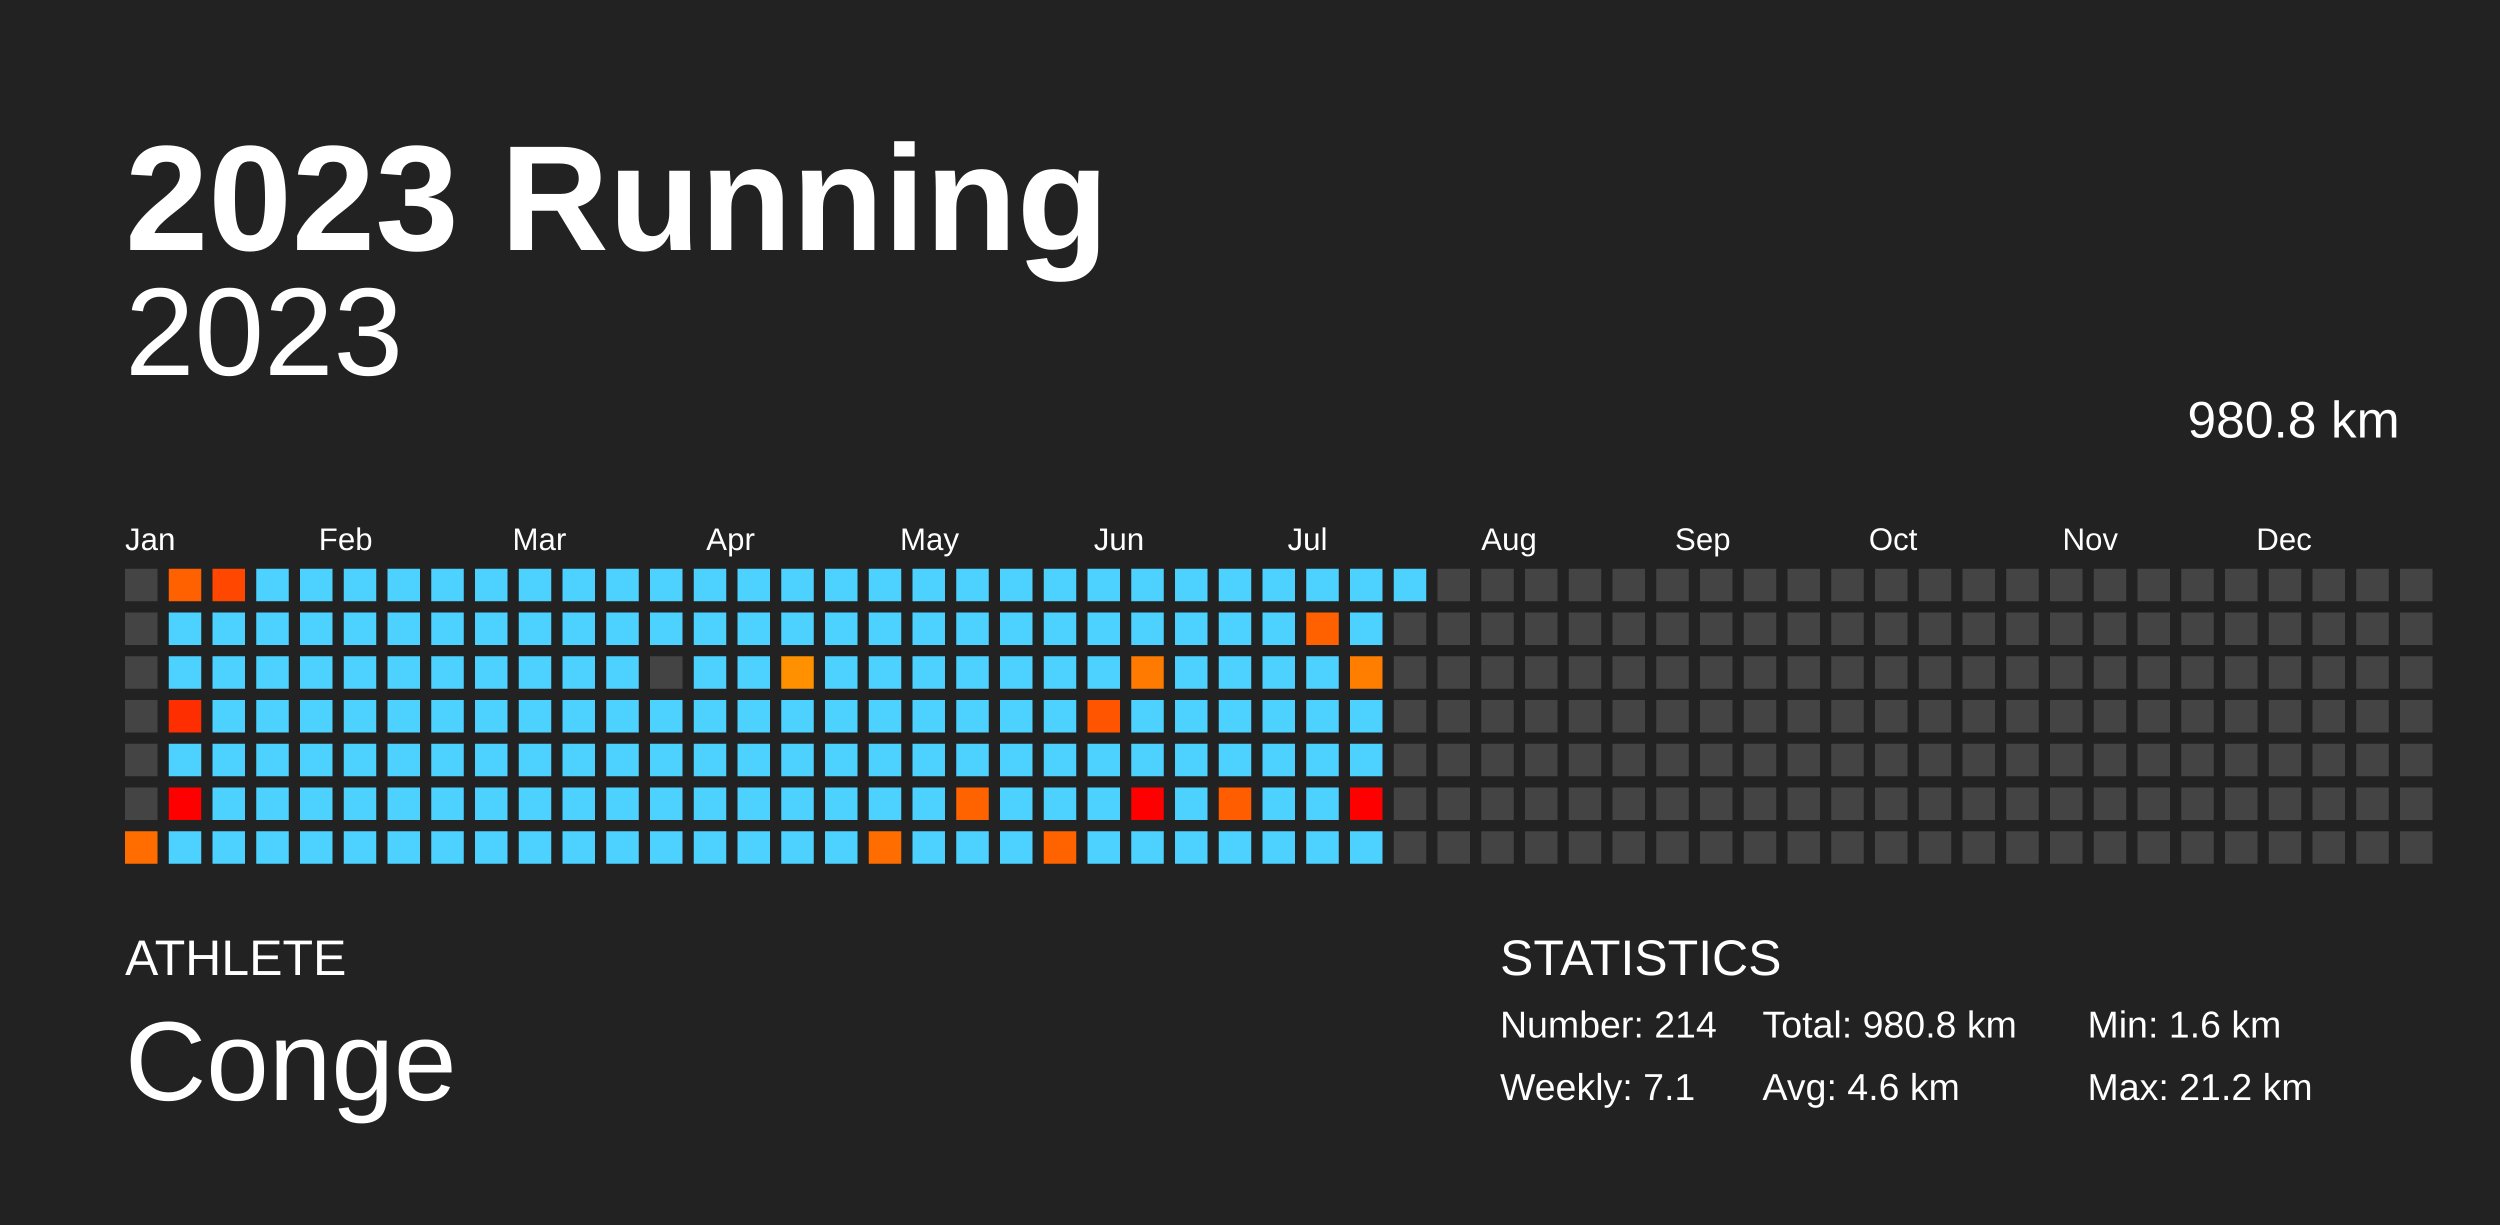
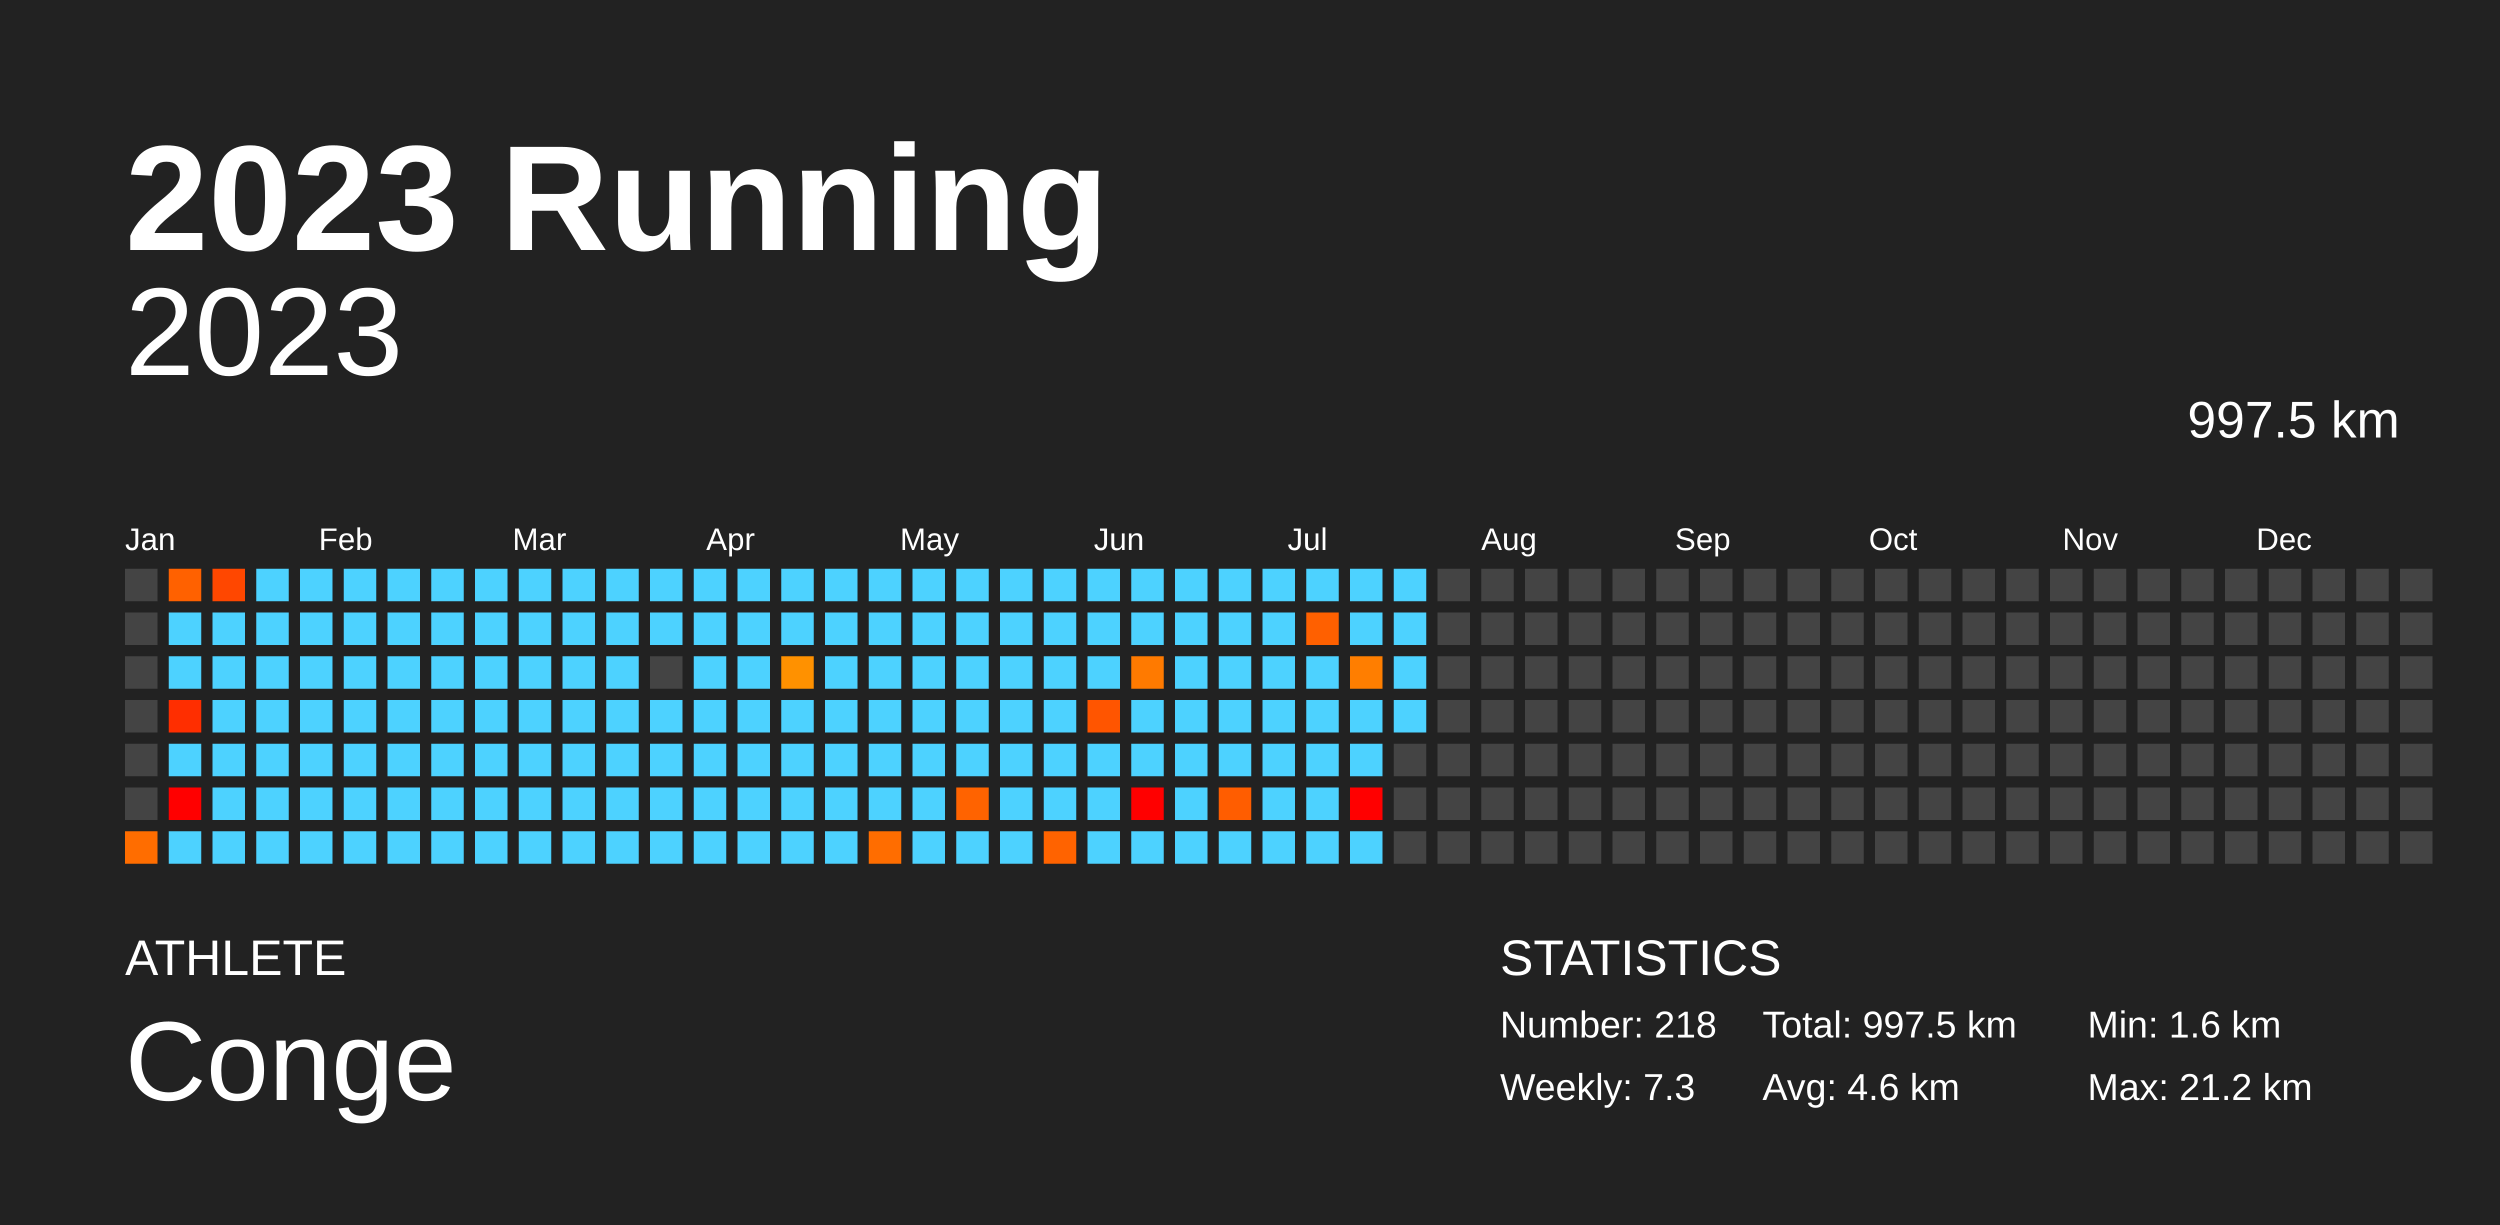
<svg xmlns="http://www.w3.org/2000/svg" baseProfile="full" height="98mm" version="1.1" viewBox="0,0,200,98" width="200mm">
  <defs />
  <rect fill="#222222" height="98" width="200" x="0" y="0" />
  <text fill="#FFFFFF" style="font-size:12px; font-family:Arial; font-weight:bold;" x="10" y="20">2023 Running</text>
  <text fill="#FFFFFF" style="font-size:4px; font-family:Arial" x="10" y="78">ATHLETE</text>
  <text fill="#FFFFFF" style="font-size:9px; font-family:Arial" x="10" y="88">Conge</text>
  <text fill="#FFFFFF" style="font-size:4px; font-family:Arial" x="120" y="78">STATISTICS</text>
-   <text fill="#FFFFFF" style="font-size:3px; font-family:Arial" x="120" y="83">Number: 214</text>
-   <text fill="#FFFFFF" style="font-size:3px; font-family:Arial" x="120" y="88">Weekly: 7.1</text>
-   <text fill="#FFFFFF" style="font-size:3px; font-family:Arial" x="141" y="83">Total: 980.8 km</text>
+   <text fill="#FFFFFF" style="font-size:3px; font-family:Arial" x="120" y="83">Number: 218</text>
+   <text fill="#FFFFFF" style="font-size:3px; font-family:Arial" x="120" y="88">Weekly: 7.3</text>
+   <text fill="#FFFFFF" style="font-size:3px; font-family:Arial" x="141" y="83">Total: 997.5 km</text>
  <text fill="#FFFFFF" style="font-size:3px; font-family:Arial" x="141" y="88">Avg: 4.6 km</text>
  <text fill="#FFFFFF" style="font-size:3px; font-family:Arial" x="167" y="83">Min: 1.6 km</text>
  <text fill="#FFFFFF" style="font-size:3px; font-family:Arial" x="167" y="88">Max: 21.2 km</text>
  <text alignment-baseline="hanging" fill="#FFFFFF" style="font-size:10.0px; font-family:Arial;" x="10" y="30">2023</text>
-   <text alignment-baseline="hanging" fill="#FFFFFF" style="font-size:4.125px; font-family:Arial;" x="175" y="35">980.8 km</text>
+   <text alignment-baseline="hanging" fill="#FFFFFF" style="font-size:4.125px; font-family:Arial;" x="175" y="35">997.5 km</text>
  <text fill="#FFFFFF" style="font-size:2.5px; font-family:Arial" x="10.0" y="44">Jan</text>
  <text fill="#FFFFFF" style="font-size:2.5px; font-family:Arial" x="25.5" y="44">Feb</text>
  <text fill="#FFFFFF" style="font-size:2.5px; font-family:Arial" x="41.0" y="44">Mar</text>
  <text fill="#FFFFFF" style="font-size:2.5px; font-family:Arial" x="56.5" y="44">Apr</text>
  <text fill="#FFFFFF" style="font-size:2.5px; font-family:Arial" x="72.0" y="44">May</text>
  <text fill="#FFFFFF" style="font-size:2.5px; font-family:Arial" x="87.5" y="44">Jun</text>
  <text fill="#FFFFFF" style="font-size:2.5px; font-family:Arial" x="103.0" y="44">Jul</text>
  <text fill="#FFFFFF" style="font-size:2.5px; font-family:Arial" x="118.5" y="44">Aug</text>
  <text fill="#FFFFFF" style="font-size:2.5px; font-family:Arial" x="134.0" y="44">Sep</text>
  <text fill="#FFFFFF" style="font-size:2.5px; font-family:Arial" x="149.5" y="44">Oct</text>
  <text fill="#FFFFFF" style="font-size:2.5px; font-family:Arial" x="165.0" y="44">Nov</text>
  <text fill="#FFFFFF" style="font-size:2.5px; font-family:Arial" x="180.5" y="44">Dec</text>
  <rect fill="#444444" height="2.6" width="2.6" x="10.0" y="45.5" />
  <rect fill="#444444" height="2.6" width="2.6" x="10.0" y="49.0" />
  <rect fill="#444444" height="2.6" width="2.6" x="10.0" y="52.5" />
  <rect fill="#444444" height="2.6" width="2.6" x="10.0" y="56.0" />
  <rect fill="#444444" height="2.6" width="2.6" x="10.0" y="59.5" />
  <rect fill="#444444" height="2.6" width="2.6" x="10.0" y="63.0" />
  <rect fill="#ff6d00" height="2.6" width="2.6" x="10.0" y="66.5" />
  <rect fill="#ff6100" height="2.6" width="2.6" x="13.5" y="45.5" />
  <rect fill="#4dd2ff" height="2.6" width="2.6" x="13.5" y="49.0" />
  <rect fill="#4dd2ff" height="2.6" width="2.6" x="13.5" y="52.5" />
  <rect fill="#ff2e00" height="2.6" width="2.6" x="13.5" y="56.0" />
  <rect fill="#4dd2ff" height="2.6" width="2.6" x="13.5" y="59.5" />
  <rect fill="red" height="2.6" width="2.6" x="13.5" y="63.0" />
  <rect fill="#4dd2ff" height="2.6" width="2.6" x="13.5" y="66.5" />
  <rect fill="#ff4700" height="2.6" width="2.6" x="17.0" y="45.5" />
  <rect fill="#4dd2ff" height="2.6" width="2.6" x="17.0" y="49.0" />
  <rect fill="#4dd2ff" height="2.6" width="2.6" x="17.0" y="52.5" />
  <rect fill="#4dd2ff" height="2.6" width="2.6" x="17.0" y="56.0" />
  <rect fill="#4dd2ff" height="2.6" width="2.6" x="17.0" y="59.5" />
  <rect fill="#4dd2ff" height="2.6" width="2.6" x="17.0" y="63.0" />
  <rect fill="#4dd2ff" height="2.6" width="2.6" x="17.0" y="66.5" />
  <rect fill="#4dd2ff" height="2.6" width="2.6" x="20.5" y="45.5" />
  <rect fill="#4dd2ff" height="2.6" width="2.6" x="20.5" y="49.0" />
  <rect fill="#4dd2ff" height="2.6" width="2.6" x="20.5" y="52.5" />
  <rect fill="#4dd2ff" height="2.6" width="2.6" x="20.5" y="56.0" />
  <rect fill="#4dd2ff" height="2.6" width="2.6" x="20.5" y="59.5" />
  <rect fill="#4dd2ff" height="2.6" width="2.6" x="20.5" y="63.0" />
  <rect fill="#4dd2ff" height="2.6" width="2.6" x="20.5" y="66.5" />
  <rect fill="#4dd2ff" height="2.6" width="2.6" x="24.0" y="45.5" />
  <rect fill="#4dd2ff" height="2.6" width="2.6" x="24.0" y="49.0" />
  <rect fill="#4dd2ff" height="2.6" width="2.6" x="24.0" y="52.5" />
  <rect fill="#4dd2ff" height="2.6" width="2.6" x="24.0" y="56.0" />
  <rect fill="#4dd2ff" height="2.6" width="2.6" x="24.0" y="59.5" />
  <rect fill="#4dd2ff" height="2.6" width="2.6" x="24.0" y="63.0" />
  <rect fill="#4dd2ff" height="2.6" width="2.6" x="24.0" y="66.5" />
  <rect fill="#4dd2ff" height="2.6" width="2.6" x="27.5" y="45.5" />
  <rect fill="#4dd2ff" height="2.6" width="2.6" x="27.5" y="49.0" />
  <rect fill="#4dd2ff" height="2.6" width="2.6" x="27.5" y="52.5" />
  <rect fill="#4dd2ff" height="2.6" width="2.6" x="27.5" y="56.0" />
  <rect fill="#4dd2ff" height="2.6" width="2.6" x="27.5" y="59.5" />
  <rect fill="#4dd2ff" height="2.6" width="2.6" x="27.5" y="63.0" />
  <rect fill="#4dd2ff" height="2.6" width="2.6" x="27.5" y="66.5" />
  <rect fill="#4dd2ff" height="2.6" width="2.6" x="31.0" y="45.5" />
  <rect fill="#4dd2ff" height="2.6" width="2.6" x="31.0" y="49.0" />
  <rect fill="#4dd2ff" height="2.6" width="2.6" x="31.0" y="52.5" />
  <rect fill="#4dd2ff" height="2.6" width="2.6" x="31.0" y="56.0" />
  <rect fill="#4dd2ff" height="2.6" width="2.6" x="31.0" y="59.5" />
  <rect fill="#4dd2ff" height="2.6" width="2.6" x="31.0" y="63.0" />
  <rect fill="#4dd2ff" height="2.6" width="2.6" x="31.0" y="66.5" />
  <rect fill="#4dd2ff" height="2.6" width="2.6" x="34.5" y="45.5" />
  <rect fill="#4dd2ff" height="2.6" width="2.6" x="34.5" y="49.0" />
  <rect fill="#4dd2ff" height="2.6" width="2.6" x="34.5" y="52.5" />
  <rect fill="#4dd2ff" height="2.6" width="2.6" x="34.5" y="56.0" />
  <rect fill="#4dd2ff" height="2.6" width="2.6" x="34.5" y="59.5" />
  <rect fill="#4dd2ff" height="2.6" width="2.6" x="34.5" y="63.0" />
  <rect fill="#4dd2ff" height="2.6" width="2.6" x="34.5" y="66.5" />
  <rect fill="#4dd2ff" height="2.6" width="2.6" x="38.0" y="45.5" />
  <rect fill="#4dd2ff" height="2.6" width="2.6" x="38.0" y="49.0" />
  <rect fill="#4dd2ff" height="2.6" width="2.6" x="38.0" y="52.5" />
  <rect fill="#4dd2ff" height="2.6" width="2.6" x="38.0" y="56.0" />
  <rect fill="#4dd2ff" height="2.6" width="2.6" x="38.0" y="59.5" />
  <rect fill="#4dd2ff" height="2.6" width="2.6" x="38.0" y="63.0" />
  <rect fill="#4dd2ff" height="2.6" width="2.6" x="38.0" y="66.5" />
  <rect fill="#4dd2ff" height="2.6" width="2.6" x="41.5" y="45.5" />
  <rect fill="#4dd2ff" height="2.6" width="2.6" x="41.5" y="49.0" />
  <rect fill="#4dd2ff" height="2.6" width="2.6" x="41.5" y="52.5" />
  <rect fill="#4dd2ff" height="2.6" width="2.6" x="41.5" y="56.0" />
  <rect fill="#4dd2ff" height="2.6" width="2.6" x="41.5" y="59.5" />
  <rect fill="#4dd2ff" height="2.6" width="2.6" x="41.5" y="63.0" />
  <rect fill="#4dd2ff" height="2.6" width="2.6" x="41.5" y="66.5" />
  <rect fill="#4dd2ff" height="2.6" width="2.6" x="45.0" y="45.5" />
  <rect fill="#4dd2ff" height="2.6" width="2.6" x="45.0" y="49.0" />
  <rect fill="#4dd2ff" height="2.6" width="2.6" x="45.0" y="52.5" />
  <rect fill="#4dd2ff" height="2.6" width="2.6" x="45.0" y="56.0" />
  <rect fill="#4dd2ff" height="2.6" width="2.6" x="45.0" y="59.5" />
  <rect fill="#4dd2ff" height="2.6" width="2.6" x="45.0" y="63.0" />
  <rect fill="#4dd2ff" height="2.6" width="2.6" x="45.0" y="66.5" />
  <rect fill="#4dd2ff" height="2.6" width="2.6" x="48.5" y="45.5" />
  <rect fill="#4dd2ff" height="2.6" width="2.6" x="48.5" y="49.0" />
  <rect fill="#4dd2ff" height="2.6" width="2.6" x="48.5" y="52.5" />
  <rect fill="#4dd2ff" height="2.6" width="2.6" x="48.5" y="56.0" />
  <rect fill="#4dd2ff" height="2.6" width="2.6" x="48.5" y="59.5" />
  <rect fill="#4dd2ff" height="2.6" width="2.6" x="48.5" y="63.0" />
  <rect fill="#4dd2ff" height="2.6" width="2.6" x="48.5" y="66.5" />
  <rect fill="#4dd2ff" height="2.6" width="2.6" x="52.0" y="45.5" />
  <rect fill="#4dd2ff" height="2.6" width="2.6" x="52.0" y="49.0" />
  <rect fill="#444444" height="2.6" width="2.6" x="52.0" y="52.5" />
  <rect fill="#4dd2ff" height="2.6" width="2.6" x="52.0" y="56.0" />
  <rect fill="#4dd2ff" height="2.6" width="2.6" x="52.0" y="59.5" />
  <rect fill="#4dd2ff" height="2.6" width="2.6" x="52.0" y="63.0" />
  <rect fill="#4dd2ff" height="2.6" width="2.6" x="52.0" y="66.5" />
  <rect fill="#4dd2ff" height="2.6" width="2.6" x="55.5" y="45.5" />
  <rect fill="#4dd2ff" height="2.6" width="2.6" x="55.5" y="49.0" />
  <rect fill="#4dd2ff" height="2.6" width="2.6" x="55.5" y="52.5" />
  <rect fill="#4dd2ff" height="2.6" width="2.6" x="55.5" y="56.0" />
  <rect fill="#4dd2ff" height="2.6" width="2.6" x="55.5" y="59.5" />
  <rect fill="#4dd2ff" height="2.6" width="2.6" x="55.5" y="63.0" />
  <rect fill="#4dd2ff" height="2.6" width="2.6" x="55.5" y="66.5" />
  <rect fill="#4dd2ff" height="2.6" width="2.6" x="59.0" y="45.5" />
  <rect fill="#4dd2ff" height="2.6" width="2.6" x="59.0" y="49.0" />
  <rect fill="#4dd2ff" height="2.6" width="2.6" x="59.0" y="52.5" />
  <rect fill="#4dd2ff" height="2.6" width="2.6" x="59.0" y="56.0" />
  <rect fill="#4dd2ff" height="2.6" width="2.6" x="59.0" y="59.5" />
  <rect fill="#4dd2ff" height="2.6" width="2.6" x="59.0" y="63.0" />
  <rect fill="#4dd2ff" height="2.6" width="2.6" x="59.0" y="66.5" />
  <rect fill="#4dd2ff" height="2.6" width="2.6" x="62.5" y="45.5" />
  <rect fill="#4dd2ff" height="2.6" width="2.6" x="62.5" y="49.0" />
  <rect fill="#ff9100" height="2.6" width="2.6" x="62.5" y="52.5" />
  <rect fill="#4dd2ff" height="2.6" width="2.6" x="62.5" y="56.0" />
  <rect fill="#4dd2ff" height="2.6" width="2.6" x="62.5" y="59.5" />
  <rect fill="#4dd2ff" height="2.6" width="2.6" x="62.5" y="63.0" />
  <rect fill="#4dd2ff" height="2.6" width="2.6" x="62.5" y="66.5" />
  <rect fill="#4dd2ff" height="2.6" width="2.6" x="66.0" y="45.5" />
  <rect fill="#4dd2ff" height="2.6" width="2.6" x="66.0" y="49.0" />
  <rect fill="#4dd2ff" height="2.6" width="2.6" x="66.0" y="52.5" />
  <rect fill="#4dd2ff" height="2.6" width="2.6" x="66.0" y="56.0" />
  <rect fill="#4dd2ff" height="2.6" width="2.6" x="66.0" y="59.5" />
  <rect fill="#4dd2ff" height="2.6" width="2.6" x="66.0" y="63.0" />
  <rect fill="#4dd2ff" height="2.6" width="2.6" x="66.0" y="66.5" />
  <rect fill="#4dd2ff" height="2.6" width="2.6" x="69.5" y="45.5" />
  <rect fill="#4dd2ff" height="2.6" width="2.6" x="69.5" y="49.0" />
  <rect fill="#4dd2ff" height="2.6" width="2.6" x="69.5" y="52.5" />
  <rect fill="#4dd2ff" height="2.6" width="2.6" x="69.5" y="56.0" />
  <rect fill="#4dd2ff" height="2.6" width="2.6" x="69.5" y="59.5" />
  <rect fill="#4dd2ff" height="2.6" width="2.6" x="69.5" y="63.0" />
  <rect fill="#ff6d00" height="2.6" width="2.6" x="69.5" y="66.5" />
  <rect fill="#4dd2ff" height="2.6" width="2.6" x="73.0" y="45.5" />
  <rect fill="#4dd2ff" height="2.6" width="2.6" x="73.0" y="49.0" />
  <rect fill="#4dd2ff" height="2.6" width="2.6" x="73.0" y="52.5" />
  <rect fill="#4dd2ff" height="2.6" width="2.6" x="73.0" y="56.0" />
  <rect fill="#4dd2ff" height="2.6" width="2.6" x="73.0" y="59.5" />
  <rect fill="#4dd2ff" height="2.6" width="2.6" x="73.0" y="63.0" />
  <rect fill="#4dd2ff" height="2.6" width="2.6" x="73.0" y="66.5" />
  <rect fill="#4dd2ff" height="2.6" width="2.6" x="76.5" y="45.5" />
  <rect fill="#4dd2ff" height="2.6" width="2.6" x="76.5" y="49.0" />
  <rect fill="#4dd2ff" height="2.6" width="2.6" x="76.5" y="52.5" />
  <rect fill="#4dd2ff" height="2.6" width="2.6" x="76.5" y="56.0" />
  <rect fill="#4dd2ff" height="2.6" width="2.6" x="76.5" y="59.5" />
  <rect fill="#ff6300" height="2.6" width="2.6" x="76.5" y="63.0" />
  <rect fill="#4dd2ff" height="2.6" width="2.6" x="76.5" y="66.5" />
  <rect fill="#4dd2ff" height="2.6" width="2.6" x="80.0" y="45.5" />
  <rect fill="#4dd2ff" height="2.6" width="2.6" x="80.0" y="49.0" />
  <rect fill="#4dd2ff" height="2.6" width="2.6" x="80.0" y="52.5" />
  <rect fill="#4dd2ff" height="2.6" width="2.6" x="80.0" y="56.0" />
  <rect fill="#4dd2ff" height="2.6" width="2.6" x="80.0" y="59.5" />
  <rect fill="#4dd2ff" height="2.6" width="2.6" x="80.0" y="63.0" />
  <rect fill="#4dd2ff" height="2.6" width="2.6" x="80.0" y="66.5" />
  <rect fill="#4dd2ff" height="2.6" width="2.6" x="83.5" y="45.5" />
  <rect fill="#4dd2ff" height="2.6" width="2.6" x="83.5" y="49.0" />
  <rect fill="#4dd2ff" height="2.6" width="2.6" x="83.5" y="52.5" />
  <rect fill="#4dd2ff" height="2.6" width="2.6" x="83.5" y="56.0" />
  <rect fill="#4dd2ff" height="2.6" width="2.6" x="83.5" y="59.5" />
  <rect fill="#4dd2ff" height="2.6" width="2.6" x="83.5" y="63.0" />
  <rect fill="#ff6300" height="2.6" width="2.6" x="83.5" y="66.5" />
  <rect fill="#4dd2ff" height="2.6" width="2.6" x="87.0" y="45.5" />
  <rect fill="#4dd2ff" height="2.6" width="2.6" x="87.0" y="49.0" />
  <rect fill="#4dd2ff" height="2.6" width="2.6" x="87.0" y="52.5" />
  <rect fill="#ff5500" height="2.6" width="2.6" x="87.0" y="56.0" />
  <rect fill="#4dd2ff" height="2.6" width="2.6" x="87.0" y="59.5" />
  <rect fill="#4dd2ff" height="2.6" width="2.6" x="87.0" y="63.0" />
  <rect fill="#4dd2ff" height="2.6" width="2.6" x="87.0" y="66.5" />
  <rect fill="#4dd2ff" height="2.6" width="2.6" x="90.5" y="45.5" />
  <rect fill="#4dd2ff" height="2.6" width="2.6" x="90.5" y="49.0" />
  <rect fill="#ff7a00" height="2.6" width="2.6" x="90.5" y="52.5" />
  <rect fill="#4dd2ff" height="2.6" width="2.6" x="90.5" y="56.0" />
  <rect fill="#4dd2ff" height="2.6" width="2.6" x="90.5" y="59.5" />
  <rect fill="red" height="2.6" width="2.6" x="90.5" y="63.0" />
  <rect fill="#4dd2ff" height="2.6" width="2.6" x="90.5" y="66.5" />
  <rect fill="#4dd2ff" height="2.6" width="2.6" x="94.0" y="45.5" />
  <rect fill="#4dd2ff" height="2.6" width="2.6" x="94.0" y="49.0" />
  <rect fill="#4dd2ff" height="2.6" width="2.6" x="94.0" y="52.5" />
  <rect fill="#4dd2ff" height="2.6" width="2.6" x="94.0" y="56.0" />
  <rect fill="#4dd2ff" height="2.6" width="2.6" x="94.0" y="59.5" />
  <rect fill="#4dd2ff" height="2.6" width="2.6" x="94.0" y="63.0" />
  <rect fill="#4dd2ff" height="2.6" width="2.6" x="94.0" y="66.5" />
  <rect fill="#4dd2ff" height="2.6" width="2.6" x="97.5" y="45.5" />
  <rect fill="#4dd2ff" height="2.6" width="2.6" x="97.5" y="49.0" />
  <rect fill="#4dd2ff" height="2.6" width="2.6" x="97.5" y="52.5" />
  <rect fill="#4dd2ff" height="2.6" width="2.6" x="97.5" y="56.0" />
  <rect fill="#4dd2ff" height="2.6" width="2.6" x="97.5" y="59.5" />
  <rect fill="#ff5d00" height="2.6" width="2.6" x="97.5" y="63.0" />
  <rect fill="#4dd2ff" height="2.6" width="2.6" x="97.5" y="66.5" />
  <rect fill="#4dd2ff" height="2.6" width="2.6" x="101.0" y="45.5" />
  <rect fill="#4dd2ff" height="2.6" width="2.6" x="101.0" y="49.0" />
  <rect fill="#4dd2ff" height="2.6" width="2.6" x="101.0" y="52.5" />
  <rect fill="#4dd2ff" height="2.6" width="2.6" x="101.0" y="56.0" />
  <rect fill="#4dd2ff" height="2.6" width="2.6" x="101.0" y="59.5" />
  <rect fill="#4dd2ff" height="2.6" width="2.6" x="101.0" y="63.0" />
  <rect fill="#4dd2ff" height="2.6" width="2.6" x="101.0" y="66.5" />
  <rect fill="#4dd2ff" height="2.6" width="2.6" x="104.5" y="45.5" />
  <rect fill="#ff6000" height="2.6" width="2.6" x="104.5" y="49.0" />
  <rect fill="#4dd2ff" height="2.6" width="2.6" x="104.5" y="52.5" />
  <rect fill="#4dd2ff" height="2.6" width="2.6" x="104.5" y="56.0" />
  <rect fill="#4dd2ff" height="2.6" width="2.6" x="104.5" y="59.5" />
  <rect fill="#4dd2ff" height="2.6" width="2.6" x="104.5" y="63.0" />
  <rect fill="#4dd2ff" height="2.6" width="2.6" x="104.5" y="66.5" />
  <rect fill="#4dd2ff" height="2.6" width="2.6" x="108.0" y="45.5" />
  <rect fill="#4dd2ff" height="2.6" width="2.6" x="108.0" y="49.0" />
  <rect fill="#ff7e00" height="2.6" width="2.6" x="108.0" y="52.5" />
  <rect fill="#4dd2ff" height="2.6" width="2.6" x="108.0" y="56.0" />
  <rect fill="#4dd2ff" height="2.6" width="2.6" x="108.0" y="59.5" />
  <rect fill="red" height="2.6" width="2.6" x="108.0" y="63.0" />
  <rect fill="#4dd2ff" height="2.6" width="2.6" x="108.0" y="66.5" />
  <rect fill="#4dd2ff" height="2.6" width="2.6" x="111.5" y="45.5" />
-   <rect fill="#444444" height="2.6" width="2.6" x="111.5" y="49.0" />
-   <rect fill="#444444" height="2.6" width="2.6" x="111.5" y="52.5" />
-   <rect fill="#444444" height="2.6" width="2.6" x="111.5" y="56.0" />
+   <rect fill="#4dd2ff" height="2.6" width="2.6" x="111.5" y="49.0" />
+   <rect fill="#4dd2ff" height="2.6" width="2.6" x="111.5" y="52.5" />
+   <rect fill="#4dd2ff" height="2.6" width="2.6" x="111.5" y="56.0" />
  <rect fill="#444444" height="2.6" width="2.6" x="111.5" y="59.5" />
  <rect fill="#444444" height="2.6" width="2.6" x="111.5" y="63.0" />
  <rect fill="#444444" height="2.6" width="2.6" x="111.5" y="66.5" />
  <rect fill="#444444" height="2.6" width="2.6" x="115.0" y="45.5" />
  <rect fill="#444444" height="2.6" width="2.6" x="115.0" y="49.0" />
  <rect fill="#444444" height="2.6" width="2.6" x="115.0" y="52.5" />
  <rect fill="#444444" height="2.6" width="2.6" x="115.0" y="56.0" />
  <rect fill="#444444" height="2.6" width="2.6" x="115.0" y="59.5" />
  <rect fill="#444444" height="2.6" width="2.6" x="115.0" y="63.0" />
  <rect fill="#444444" height="2.6" width="2.6" x="115.0" y="66.5" />
  <rect fill="#444444" height="2.6" width="2.6" x="118.5" y="45.5" />
  <rect fill="#444444" height="2.6" width="2.6" x="118.5" y="49.0" />
  <rect fill="#444444" height="2.6" width="2.6" x="118.5" y="52.5" />
  <rect fill="#444444" height="2.6" width="2.6" x="118.5" y="56.0" />
  <rect fill="#444444" height="2.6" width="2.6" x="118.5" y="59.5" />
  <rect fill="#444444" height="2.6" width="2.6" x="118.5" y="63.0" />
  <rect fill="#444444" height="2.6" width="2.6" x="118.5" y="66.5" />
  <rect fill="#444444" height="2.6" width="2.6" x="122.0" y="45.5" />
  <rect fill="#444444" height="2.6" width="2.6" x="122.0" y="49.0" />
  <rect fill="#444444" height="2.6" width="2.6" x="122.0" y="52.5" />
  <rect fill="#444444" height="2.6" width="2.6" x="122.0" y="56.0" />
  <rect fill="#444444" height="2.6" width="2.6" x="122.0" y="59.5" />
  <rect fill="#444444" height="2.6" width="2.6" x="122.0" y="63.0" />
  <rect fill="#444444" height="2.6" width="2.6" x="122.0" y="66.5" />
  <rect fill="#444444" height="2.6" width="2.6" x="125.5" y="45.5" />
  <rect fill="#444444" height="2.6" width="2.6" x="125.5" y="49.0" />
  <rect fill="#444444" height="2.6" width="2.6" x="125.5" y="52.5" />
  <rect fill="#444444" height="2.6" width="2.6" x="125.5" y="56.0" />
  <rect fill="#444444" height="2.6" width="2.6" x="125.5" y="59.5" />
  <rect fill="#444444" height="2.6" width="2.6" x="125.5" y="63.0" />
  <rect fill="#444444" height="2.6" width="2.6" x="125.5" y="66.5" />
  <rect fill="#444444" height="2.6" width="2.6" x="129.0" y="45.5" />
  <rect fill="#444444" height="2.6" width="2.6" x="129.0" y="49.0" />
  <rect fill="#444444" height="2.6" width="2.6" x="129.0" y="52.5" />
  <rect fill="#444444" height="2.6" width="2.6" x="129.0" y="56.0" />
  <rect fill="#444444" height="2.6" width="2.6" x="129.0" y="59.5" />
  <rect fill="#444444" height="2.6" width="2.6" x="129.0" y="63.0" />
  <rect fill="#444444" height="2.6" width="2.6" x="129.0" y="66.5" />
  <rect fill="#444444" height="2.6" width="2.6" x="132.5" y="45.5" />
  <rect fill="#444444" height="2.6" width="2.6" x="132.5" y="49.0" />
  <rect fill="#444444" height="2.6" width="2.6" x="132.5" y="52.5" />
  <rect fill="#444444" height="2.6" width="2.6" x="132.5" y="56.0" />
  <rect fill="#444444" height="2.6" width="2.6" x="132.5" y="59.5" />
  <rect fill="#444444" height="2.6" width="2.6" x="132.5" y="63.0" />
  <rect fill="#444444" height="2.6" width="2.6" x="132.5" y="66.5" />
  <rect fill="#444444" height="2.6" width="2.6" x="136.0" y="45.5" />
  <rect fill="#444444" height="2.6" width="2.6" x="136.0" y="49.0" />
  <rect fill="#444444" height="2.6" width="2.6" x="136.0" y="52.5" />
  <rect fill="#444444" height="2.6" width="2.6" x="136.0" y="56.0" />
  <rect fill="#444444" height="2.6" width="2.6" x="136.0" y="59.5" />
  <rect fill="#444444" height="2.6" width="2.6" x="136.0" y="63.0" />
  <rect fill="#444444" height="2.6" width="2.6" x="136.0" y="66.5" />
  <rect fill="#444444" height="2.6" width="2.6" x="139.5" y="45.5" />
  <rect fill="#444444" height="2.6" width="2.6" x="139.5" y="49.0" />
  <rect fill="#444444" height="2.6" width="2.6" x="139.5" y="52.5" />
  <rect fill="#444444" height="2.6" width="2.6" x="139.5" y="56.0" />
  <rect fill="#444444" height="2.6" width="2.6" x="139.5" y="59.5" />
  <rect fill="#444444" height="2.6" width="2.6" x="139.5" y="63.0" />
  <rect fill="#444444" height="2.6" width="2.6" x="139.5" y="66.5" />
  <rect fill="#444444" height="2.6" width="2.6" x="143.0" y="45.5" />
  <rect fill="#444444" height="2.6" width="2.6" x="143.0" y="49.0" />
  <rect fill="#444444" height="2.6" width="2.6" x="143.0" y="52.5" />
  <rect fill="#444444" height="2.6" width="2.6" x="143.0" y="56.0" />
  <rect fill="#444444" height="2.6" width="2.6" x="143.0" y="59.5" />
  <rect fill="#444444" height="2.6" width="2.6" x="143.0" y="63.0" />
  <rect fill="#444444" height="2.6" width="2.6" x="143.0" y="66.5" />
  <rect fill="#444444" height="2.6" width="2.6" x="146.5" y="45.5" />
  <rect fill="#444444" height="2.6" width="2.6" x="146.5" y="49.0" />
  <rect fill="#444444" height="2.6" width="2.6" x="146.5" y="52.5" />
  <rect fill="#444444" height="2.6" width="2.6" x="146.5" y="56.0" />
  <rect fill="#444444" height="2.6" width="2.6" x="146.5" y="59.5" />
  <rect fill="#444444" height="2.6" width="2.6" x="146.5" y="63.0" />
  <rect fill="#444444" height="2.6" width="2.6" x="146.5" y="66.5" />
  <rect fill="#444444" height="2.6" width="2.6" x="150.0" y="45.5" />
  <rect fill="#444444" height="2.6" width="2.6" x="150.0" y="49.0" />
  <rect fill="#444444" height="2.6" width="2.6" x="150.0" y="52.5" />
  <rect fill="#444444" height="2.6" width="2.6" x="150.0" y="56.0" />
  <rect fill="#444444" height="2.6" width="2.6" x="150.0" y="59.5" />
  <rect fill="#444444" height="2.6" width="2.6" x="150.0" y="63.0" />
  <rect fill="#444444" height="2.6" width="2.6" x="150.0" y="66.5" />
  <rect fill="#444444" height="2.6" width="2.6" x="153.5" y="45.5" />
  <rect fill="#444444" height="2.6" width="2.6" x="153.5" y="49.0" />
  <rect fill="#444444" height="2.6" width="2.6" x="153.5" y="52.5" />
  <rect fill="#444444" height="2.6" width="2.6" x="153.5" y="56.0" />
  <rect fill="#444444" height="2.6" width="2.6" x="153.5" y="59.5" />
  <rect fill="#444444" height="2.6" width="2.6" x="153.5" y="63.0" />
  <rect fill="#444444" height="2.6" width="2.6" x="153.5" y="66.5" />
  <rect fill="#444444" height="2.6" width="2.6" x="157.0" y="45.5" />
  <rect fill="#444444" height="2.6" width="2.6" x="157.0" y="49.0" />
  <rect fill="#444444" height="2.6" width="2.6" x="157.0" y="52.5" />
  <rect fill="#444444" height="2.6" width="2.6" x="157.0" y="56.0" />
  <rect fill="#444444" height="2.6" width="2.6" x="157.0" y="59.5" />
  <rect fill="#444444" height="2.6" width="2.6" x="157.0" y="63.0" />
  <rect fill="#444444" height="2.6" width="2.6" x="157.0" y="66.5" />
  <rect fill="#444444" height="2.6" width="2.6" x="160.5" y="45.5" />
  <rect fill="#444444" height="2.6" width="2.6" x="160.5" y="49.0" />
  <rect fill="#444444" height="2.6" width="2.6" x="160.5" y="52.5" />
  <rect fill="#444444" height="2.6" width="2.6" x="160.5" y="56.0" />
  <rect fill="#444444" height="2.6" width="2.6" x="160.5" y="59.5" />
  <rect fill="#444444" height="2.6" width="2.6" x="160.5" y="63.0" />
  <rect fill="#444444" height="2.6" width="2.6" x="160.5" y="66.5" />
  <rect fill="#444444" height="2.6" width="2.6" x="164.0" y="45.5" />
  <rect fill="#444444" height="2.6" width="2.6" x="164.0" y="49.0" />
  <rect fill="#444444" height="2.6" width="2.6" x="164.0" y="52.5" />
  <rect fill="#444444" height="2.6" width="2.6" x="164.0" y="56.0" />
  <rect fill="#444444" height="2.6" width="2.6" x="164.0" y="59.5" />
  <rect fill="#444444" height="2.6" width="2.6" x="164.0" y="63.0" />
  <rect fill="#444444" height="2.6" width="2.6" x="164.0" y="66.5" />
  <rect fill="#444444" height="2.6" width="2.6" x="167.5" y="45.5" />
  <rect fill="#444444" height="2.6" width="2.6" x="167.5" y="49.0" />
  <rect fill="#444444" height="2.6" width="2.6" x="167.5" y="52.5" />
  <rect fill="#444444" height="2.6" width="2.6" x="167.5" y="56.0" />
  <rect fill="#444444" height="2.6" width="2.6" x="167.5" y="59.5" />
  <rect fill="#444444" height="2.6" width="2.6" x="167.5" y="63.0" />
  <rect fill="#444444" height="2.6" width="2.6" x="167.5" y="66.5" />
  <rect fill="#444444" height="2.6" width="2.6" x="171.0" y="45.5" />
  <rect fill="#444444" height="2.6" width="2.6" x="171.0" y="49.0" />
  <rect fill="#444444" height="2.6" width="2.6" x="171.0" y="52.5" />
  <rect fill="#444444" height="2.6" width="2.6" x="171.0" y="56.0" />
  <rect fill="#444444" height="2.6" width="2.6" x="171.0" y="59.5" />
  <rect fill="#444444" height="2.6" width="2.6" x="171.0" y="63.0" />
  <rect fill="#444444" height="2.6" width="2.6" x="171.0" y="66.5" />
  <rect fill="#444444" height="2.6" width="2.6" x="174.5" y="45.5" />
  <rect fill="#444444" height="2.6" width="2.6" x="174.5" y="49.0" />
  <rect fill="#444444" height="2.6" width="2.6" x="174.5" y="52.5" />
  <rect fill="#444444" height="2.6" width="2.6" x="174.5" y="56.0" />
  <rect fill="#444444" height="2.6" width="2.6" x="174.5" y="59.5" />
  <rect fill="#444444" height="2.6" width="2.6" x="174.5" y="63.0" />
  <rect fill="#444444" height="2.6" width="2.6" x="174.5" y="66.5" />
  <rect fill="#444444" height="2.6" width="2.6" x="178.0" y="45.5" />
  <rect fill="#444444" height="2.6" width="2.6" x="178.0" y="49.0" />
  <rect fill="#444444" height="2.6" width="2.6" x="178.0" y="52.5" />
  <rect fill="#444444" height="2.6" width="2.6" x="178.0" y="56.0" />
  <rect fill="#444444" height="2.6" width="2.6" x="178.0" y="59.5" />
  <rect fill="#444444" height="2.6" width="2.6" x="178.0" y="63.0" />
  <rect fill="#444444" height="2.6" width="2.6" x="178.0" y="66.5" />
  <rect fill="#444444" height="2.6" width="2.6" x="181.5" y="45.5" />
  <rect fill="#444444" height="2.6" width="2.6" x="181.5" y="49.0" />
  <rect fill="#444444" height="2.6" width="2.6" x="181.5" y="52.5" />
  <rect fill="#444444" height="2.6" width="2.6" x="181.5" y="56.0" />
  <rect fill="#444444" height="2.6" width="2.6" x="181.5" y="59.5" />
  <rect fill="#444444" height="2.6" width="2.6" x="181.5" y="63.0" />
  <rect fill="#444444" height="2.6" width="2.6" x="181.5" y="66.5" />
  <rect fill="#444444" height="2.6" width="2.6" x="185.0" y="45.5" />
  <rect fill="#444444" height="2.6" width="2.6" x="185.0" y="49.0" />
  <rect fill="#444444" height="2.6" width="2.6" x="185.0" y="52.5" />
  <rect fill="#444444" height="2.6" width="2.6" x="185.0" y="56.0" />
  <rect fill="#444444" height="2.6" width="2.6" x="185.0" y="59.5" />
  <rect fill="#444444" height="2.6" width="2.6" x="185.0" y="63.0" />
  <rect fill="#444444" height="2.6" width="2.6" x="185.0" y="66.5" />
  <rect fill="#444444" height="2.6" width="2.6" x="188.5" y="45.5" />
  <rect fill="#444444" height="2.6" width="2.6" x="188.5" y="49.0" />
  <rect fill="#444444" height="2.6" width="2.6" x="188.5" y="52.5" />
  <rect fill="#444444" height="2.6" width="2.6" x="188.5" y="56.0" />
  <rect fill="#444444" height="2.6" width="2.6" x="188.5" y="59.5" />
  <rect fill="#444444" height="2.6" width="2.6" x="188.5" y="63.0" />
  <rect fill="#444444" height="2.6" width="2.6" x="188.5" y="66.5" />
  <rect fill="#444444" height="2.6" width="2.6" x="192.0" y="45.5" />
  <rect fill="#444444" height="2.6" width="2.6" x="192.0" y="49.0" />
  <rect fill="#444444" height="2.6" width="2.6" x="192.0" y="52.5" />
  <rect fill="#444444" height="2.6" width="2.6" x="192.0" y="56.0" />
  <rect fill="#444444" height="2.6" width="2.6" x="192.0" y="59.5" />
  <rect fill="#444444" height="2.6" width="2.6" x="192.0" y="63.0" />
  <rect fill="#444444" height="2.6" width="2.6" x="192.0" y="66.5" />
</svg>
